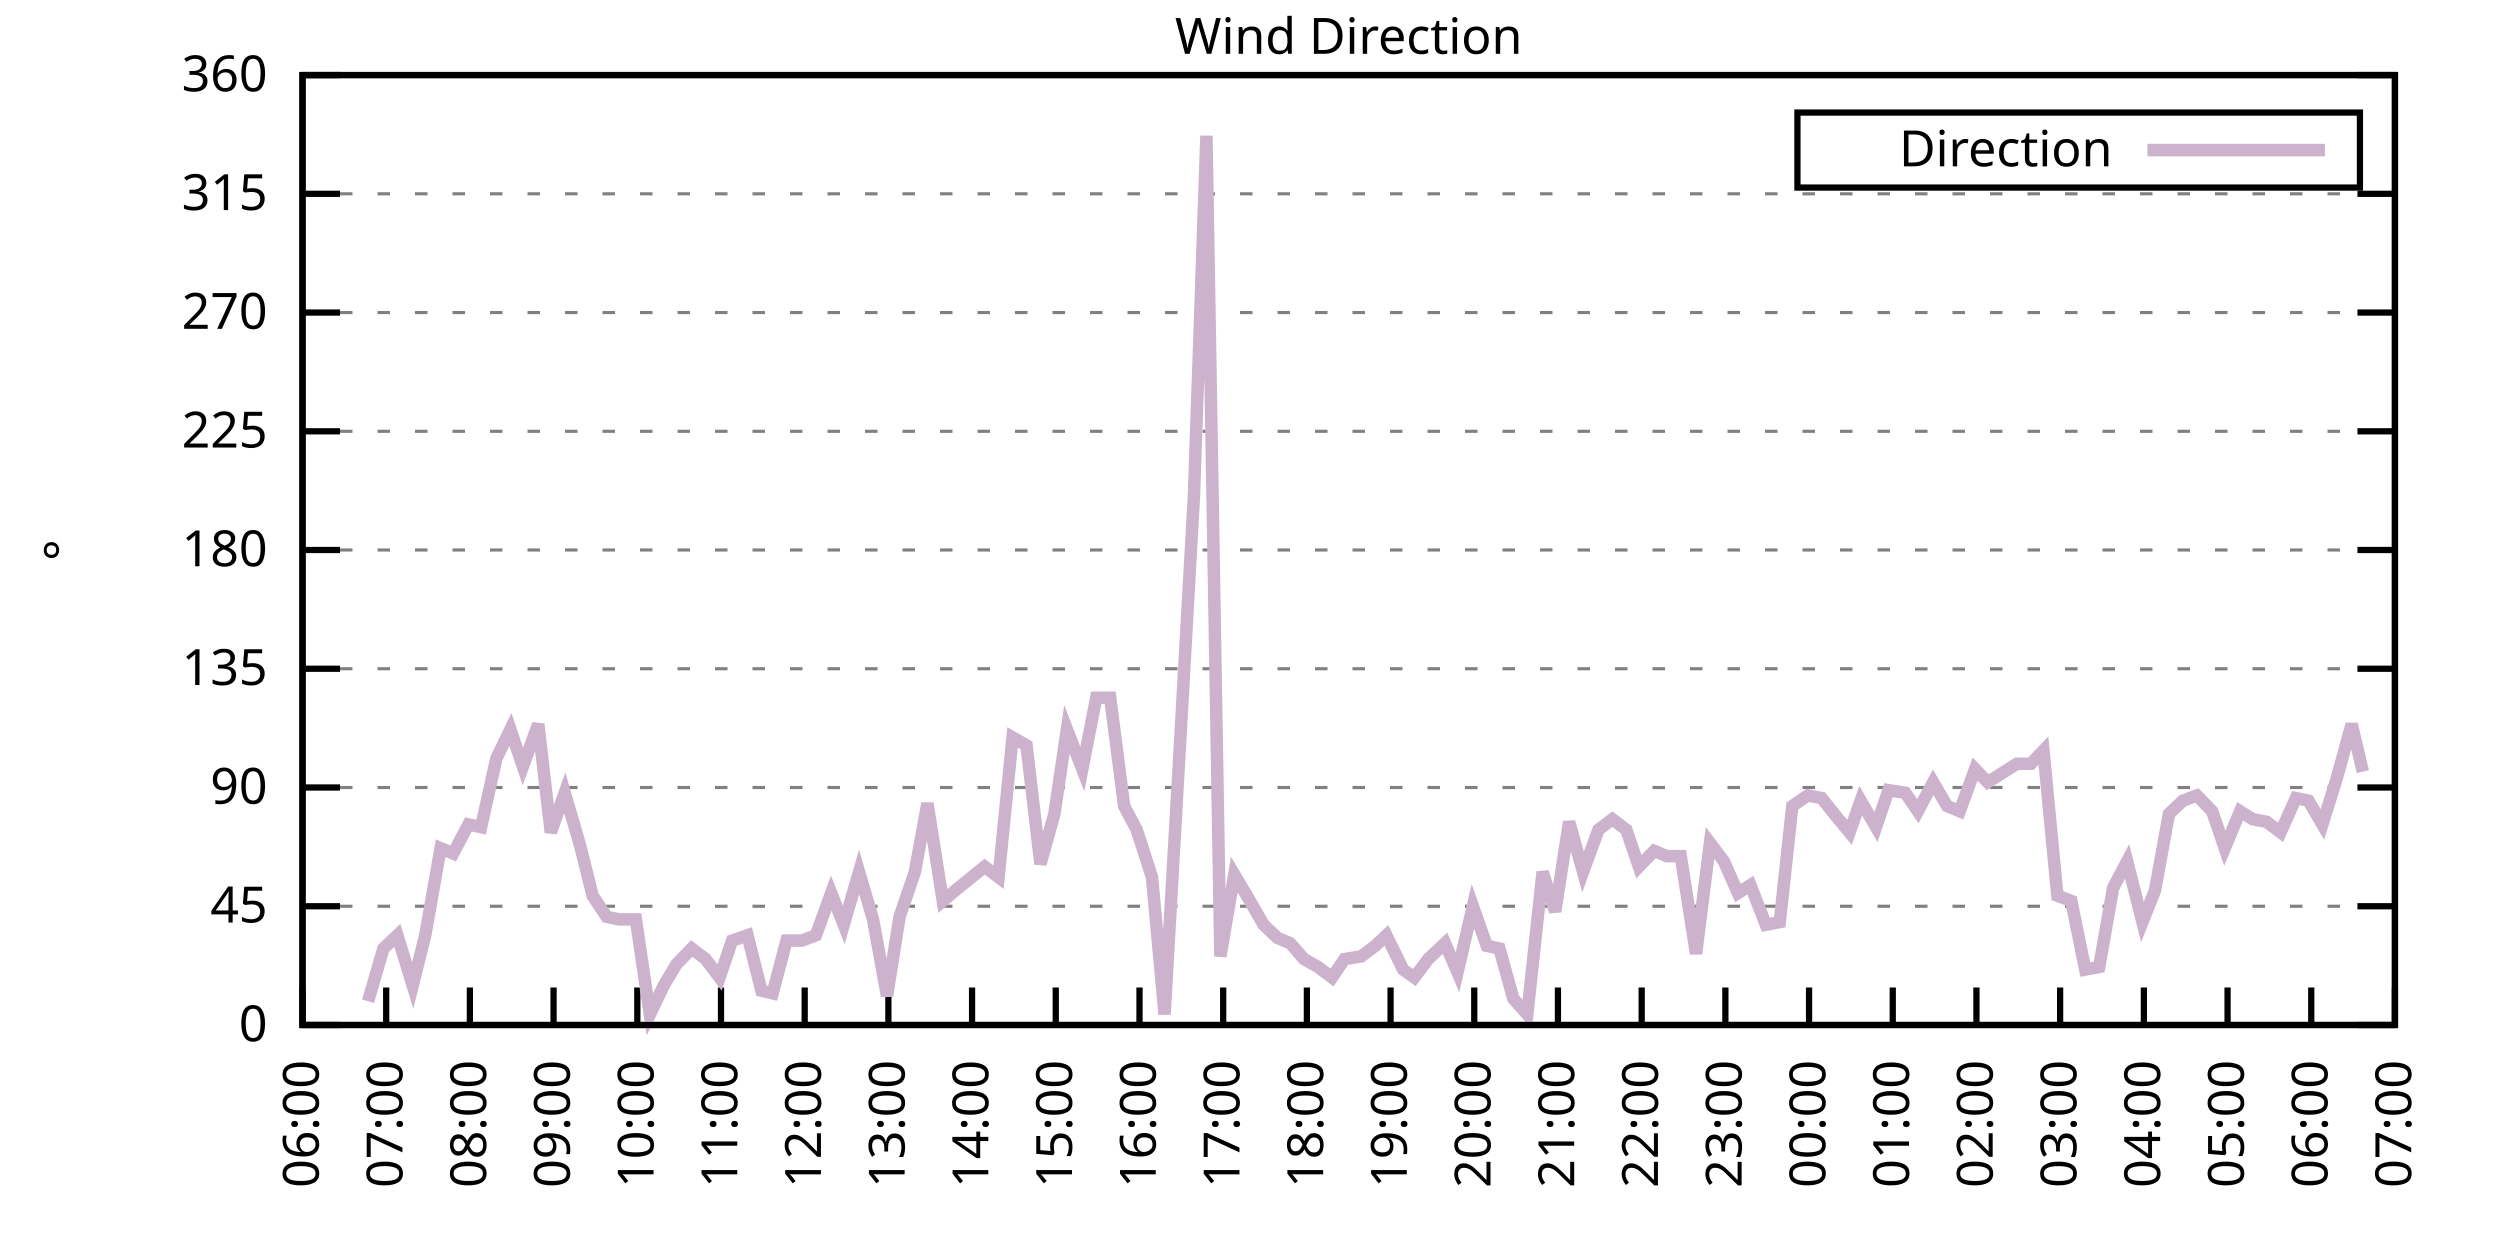
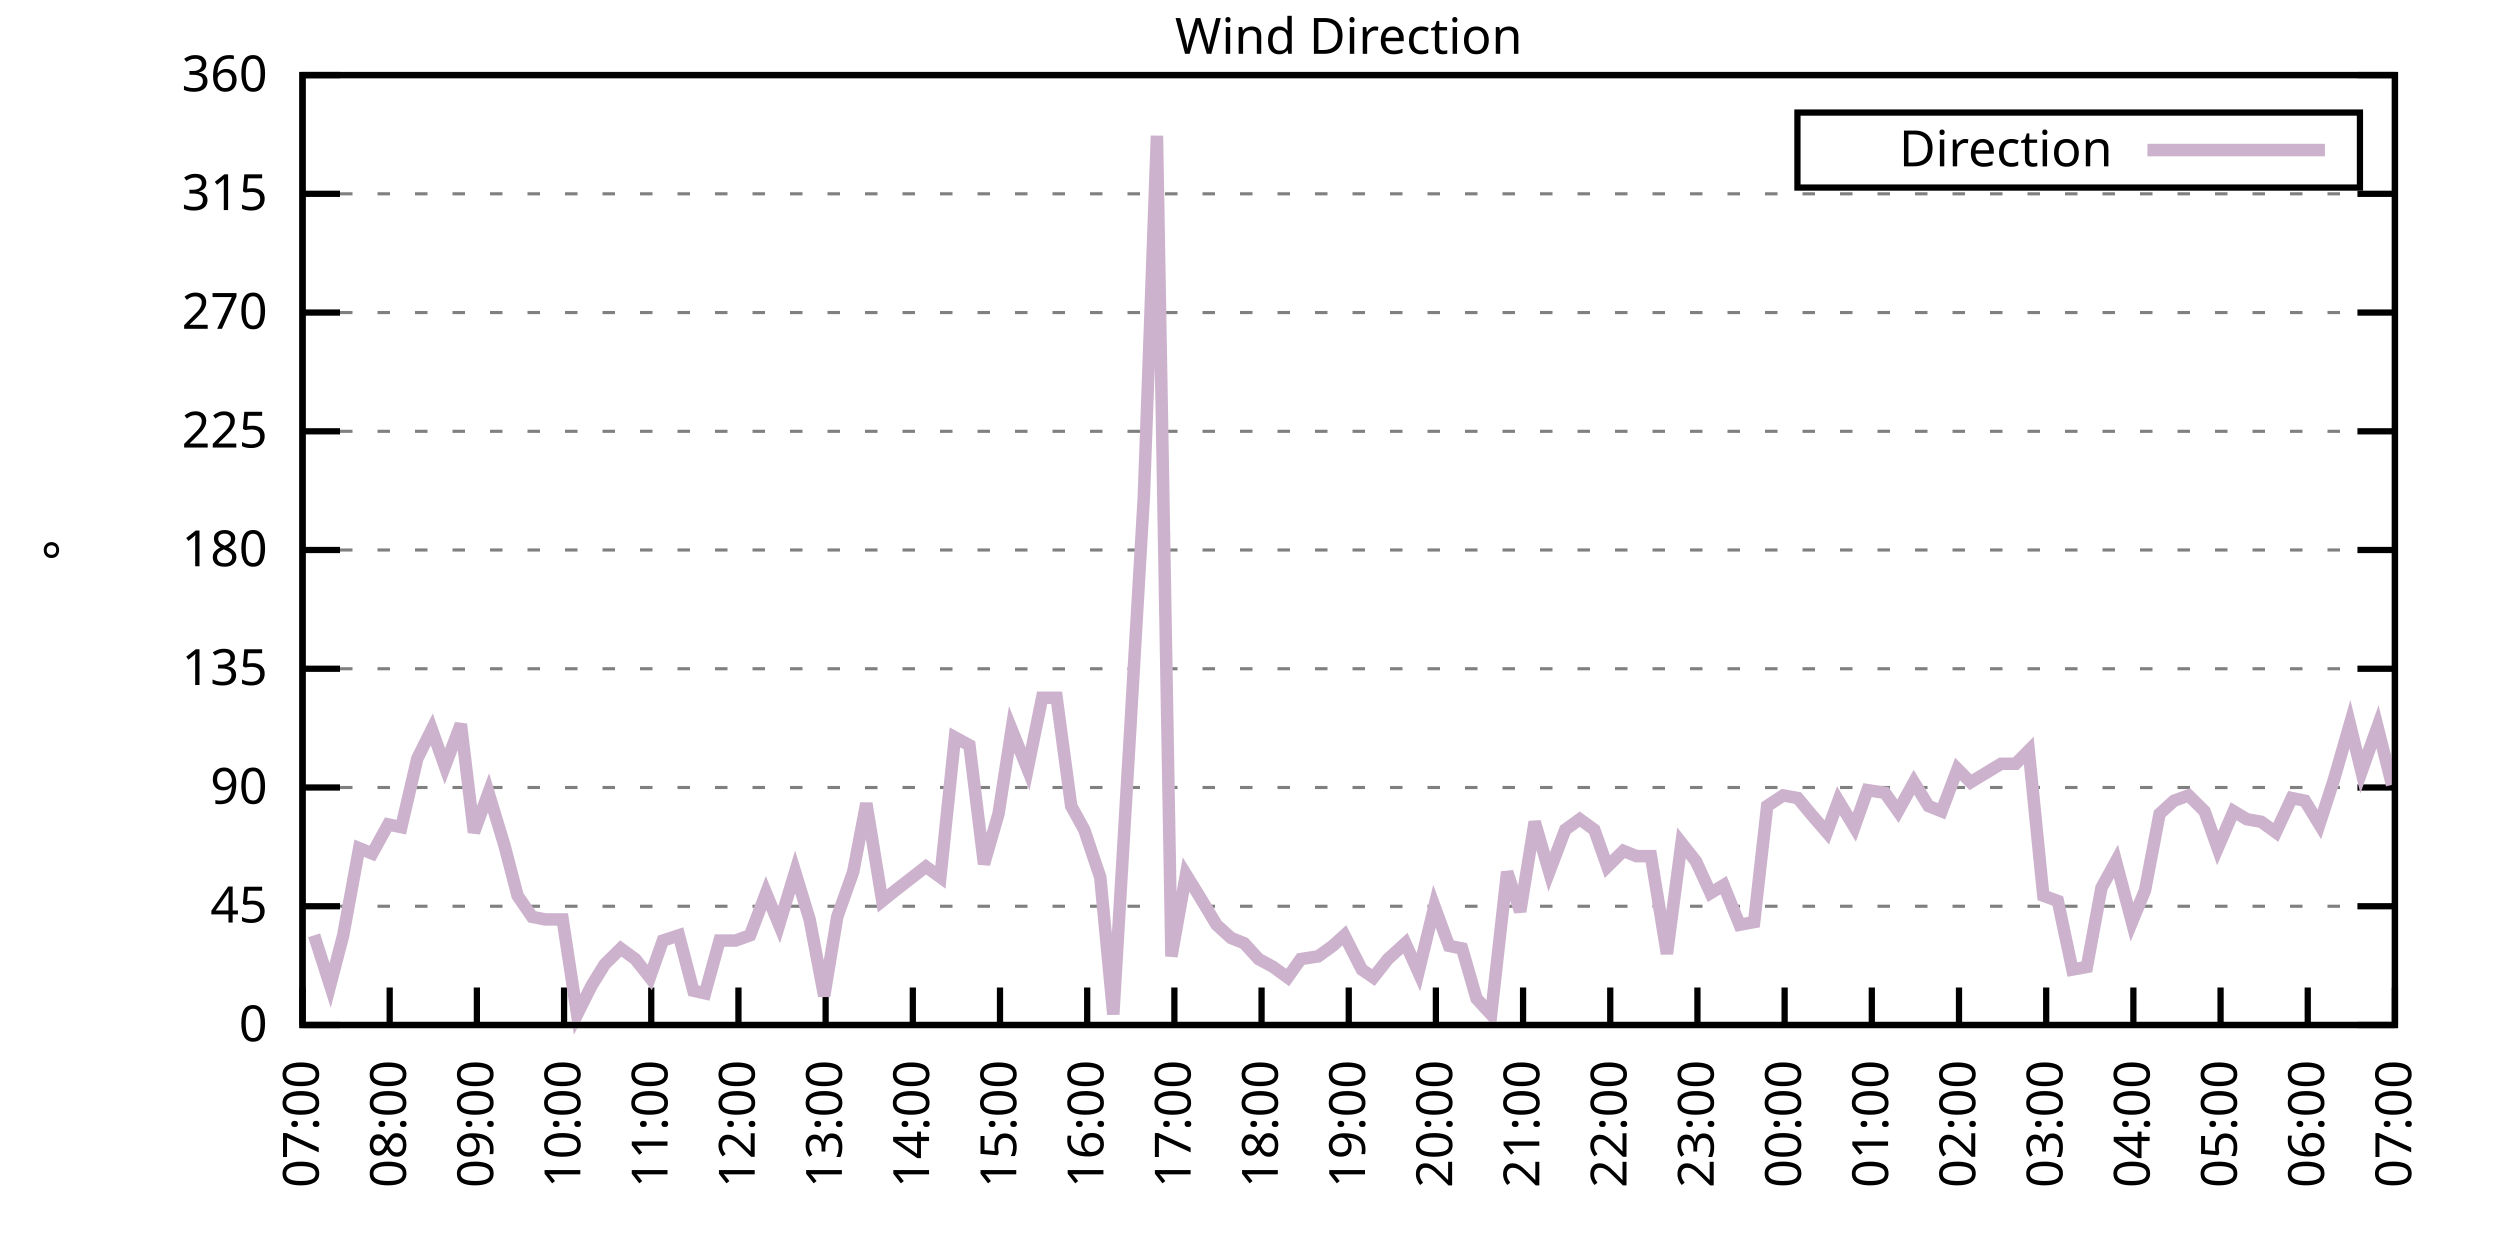
<svg xmlns="http://www.w3.org/2000/svg" xmlns:xlink="http://www.w3.org/1999/xlink" width="400" height="200" viewBox="0 0 400 200">
  <g id="gnuplot_canvas">
    <rect x="0" y="0" width="400" height="200" fill="none" />
    <defs>
      <circle id="gpDot" r="0.5" stroke-width="0.5" stroke="currentColor" />
      <path id="gpPt0" stroke-width="0.333" stroke="currentColor" d="M-1,0 h2 M0,-1 v2" />
      <path id="gpPt1" stroke-width="0.333" stroke="currentColor" d="M-1,-1 L1,1 M1,-1 L-1,1" />
      <path id="gpPt2" stroke-width="0.333" stroke="currentColor" d="M-1,0 L1,0 M0,-1 L0,1 M-1,-1 L1,1 M-1,1 L1,-1" />
      <rect id="gpPt3" stroke-width="0.333" stroke="currentColor" x="-1" y="-1" width="2" height="2" />
      <rect id="gpPt4" stroke-width="0.333" stroke="currentColor" fill="currentColor" x="-1" y="-1" width="2" height="2" />
      <circle id="gpPt5" stroke-width="0.333" stroke="currentColor" cx="0" cy="0" r="1" />
      <use xlink:href="#gpPt5" id="gpPt6" fill="currentColor" stroke="none" />
      <path id="gpPt7" stroke-width="0.333" stroke="currentColor" d="M0,-1.33 L-1.33,0.67 L1.33,0.67 z" />
      <use xlink:href="#gpPt7" id="gpPt8" fill="currentColor" stroke="none" />
      <use xlink:href="#gpPt7" id="gpPt9" stroke="currentColor" transform="rotate(180)" />
      <use xlink:href="#gpPt9" id="gpPt10" fill="currentColor" stroke="none" />
      <use xlink:href="#gpPt3" id="gpPt11" stroke="currentColor" transform="rotate(45)" />
      <use xlink:href="#gpPt11" id="gpPt12" fill="currentColor" stroke="none" />
      <path id="gpPt13" stroke-width="0.333" stroke="currentColor" d="M0,1.330 L1.265,0.411 L0.782,-1.067 L-0.782,-1.076 L-1.265,0.411 z" />
      <use xlink:href="#gpPt13" id="gpPt14" fill="currentColor" stroke="none" />
      <filter id="textbox" filterUnits="objectBoundingBox" x="0" y="0" height="1" width="1">
        <feFlood flood-color="white" flood-opacity="1" result="bgnd" />
        <feComposite in="SourceGraphic" in2="bgnd" operator="atop" />
      </filter>
      <filter id="greybox" filterUnits="objectBoundingBox" x="0" y="0" height="1" width="1">
        <feFlood flood-color="lightgrey" flood-opacity="1" result="grey" />
        <feComposite in="SourceGraphic" in2="grey" operator="atop" />
      </filter>
    </defs>
    <g fill="none" color="white" stroke="currentColor" stroke-width="1.00" stroke-linecap="butt" stroke-linejoin="miter">
</g>
    <g fill="none" color="black" stroke="currentColor" stroke-width="1.00" stroke-linecap="butt" stroke-linejoin="miter">
      <g stroke="none" shape-rendering="crispEdges">
        <polygon fill="rgb(255, 255, 255)" points="48.40,164.00 383.18,164.00 383.18,12.02 48.40,12.02 " />
      </g>
    </g>
    <g fill="none" color="black" stroke="currentColor" stroke-width="1.00" stroke-linecap="butt" stroke-linejoin="miter">
</g>
    <g fill="none" color="black" stroke="black" stroke-width="0.50" stroke-linecap="butt" stroke-linejoin="miter">
</g>
    <g fill="none" color="gray" stroke="currentColor" stroke-width="0.50" stroke-linecap="butt" stroke-linejoin="miter">
      <path stroke="gray" stroke-dasharray="2,4" class="gridline" d="M48.40,164.00 L383.19,164.00  " />
    </g>
    <g fill="none" color="gray" stroke="gray" stroke-width="1.00" stroke-linecap="butt" stroke-linejoin="miter">
</g>
    <g fill="none" color="black" stroke="currentColor" stroke-width="1.00" stroke-linecap="butt" stroke-linejoin="miter">
      <path stroke="black" d="M48.40,164.00 L54.40,164.00 M383.19,164.00 L377.19,164.00  " />
      <g transform="translate(42.80,166.60)" stroke="none" fill="black" font-family="Sans" font-size="8.00" text-anchor="end">
        <text>
          <tspan font-family="Sans"> 0</tspan>
        </text>
      </g>
    </g>
    <g fill="none" color="black" stroke="currentColor" stroke-width="1.00" stroke-linecap="butt" stroke-linejoin="miter">
</g>
    <g fill="none" color="black" stroke="black" stroke-width="0.50" stroke-linecap="butt" stroke-linejoin="miter">
</g>
    <g fill="none" color="gray" stroke="currentColor" stroke-width="0.50" stroke-linecap="butt" stroke-linejoin="miter">
      <path stroke="gray" stroke-dasharray="2,4" class="gridline" d="M48.40,145.00 L383.19,145.00  " />
    </g>
    <g fill="none" color="gray" stroke="gray" stroke-width="1.00" stroke-linecap="butt" stroke-linejoin="miter">
</g>
    <g fill="none" color="black" stroke="currentColor" stroke-width="1.00" stroke-linecap="butt" stroke-linejoin="miter">
      <path stroke="black" d="M48.40,145.00 L54.40,145.00 M383.19,145.00 L377.19,145.00  " />
      <g transform="translate(42.80,147.60)" stroke="none" fill="black" font-family="Sans" font-size="8.00" text-anchor="end">
        <text>
          <tspan font-family="Sans"> 45</tspan>
        </text>
      </g>
    </g>
    <g fill="none" color="black" stroke="currentColor" stroke-width="1.00" stroke-linecap="butt" stroke-linejoin="miter">
</g>
    <g fill="none" color="black" stroke="black" stroke-width="0.50" stroke-linecap="butt" stroke-linejoin="miter">
</g>
    <g fill="none" color="gray" stroke="currentColor" stroke-width="0.50" stroke-linecap="butt" stroke-linejoin="miter">
      <path stroke="gray" stroke-dasharray="2,4" class="gridline" d="M48.40,126.00 L383.19,126.00  " />
    </g>
    <g fill="none" color="gray" stroke="gray" stroke-width="1.00" stroke-linecap="butt" stroke-linejoin="miter">
</g>
    <g fill="none" color="black" stroke="currentColor" stroke-width="1.00" stroke-linecap="butt" stroke-linejoin="miter">
      <path stroke="black" d="M48.40,126.00 L54.40,126.00 M383.19,126.00 L377.19,126.00  " />
      <g transform="translate(42.80,128.60)" stroke="none" fill="black" font-family="Sans" font-size="8.00" text-anchor="end">
        <text>
          <tspan font-family="Sans"> 90</tspan>
        </text>
      </g>
    </g>
    <g fill="none" color="black" stroke="currentColor" stroke-width="1.00" stroke-linecap="butt" stroke-linejoin="miter">
</g>
    <g fill="none" color="black" stroke="black" stroke-width="0.50" stroke-linecap="butt" stroke-linejoin="miter">
</g>
    <g fill="none" color="gray" stroke="currentColor" stroke-width="0.50" stroke-linecap="butt" stroke-linejoin="miter">
      <path stroke="gray" stroke-dasharray="2,4" class="gridline" d="M48.40,107.00 L383.19,107.00  " />
    </g>
    <g fill="none" color="gray" stroke="gray" stroke-width="1.00" stroke-linecap="butt" stroke-linejoin="miter">
</g>
    <g fill="none" color="black" stroke="currentColor" stroke-width="1.00" stroke-linecap="butt" stroke-linejoin="miter">
      <path stroke="black" d="M48.40,107.00 L54.40,107.00 M383.19,107.00 L377.19,107.00  " />
      <g transform="translate(42.80,109.60)" stroke="none" fill="black" font-family="Sans" font-size="8.00" text-anchor="end">
        <text>
          <tspan font-family="Sans"> 135</tspan>
        </text>
      </g>
    </g>
    <g fill="none" color="black" stroke="currentColor" stroke-width="1.00" stroke-linecap="butt" stroke-linejoin="miter">
</g>
    <g fill="none" color="black" stroke="black" stroke-width="0.50" stroke-linecap="butt" stroke-linejoin="miter">
</g>
    <g fill="none" color="gray" stroke="currentColor" stroke-width="0.50" stroke-linecap="butt" stroke-linejoin="miter">
      <path stroke="gray" stroke-dasharray="2,4" class="gridline" d="M48.40,88.00 L383.19,88.00  " />
    </g>
    <g fill="none" color="gray" stroke="gray" stroke-width="1.00" stroke-linecap="butt" stroke-linejoin="miter">
</g>
    <g fill="none" color="black" stroke="currentColor" stroke-width="1.00" stroke-linecap="butt" stroke-linejoin="miter">
      <path stroke="black" d="M48.40,88.00 L54.40,88.00 M383.19,88.00 L377.19,88.00  " />
      <g transform="translate(42.80,90.60)" stroke="none" fill="black" font-family="Sans" font-size="8.00" text-anchor="end">
        <text>
          <tspan font-family="Sans"> 180</tspan>
        </text>
      </g>
    </g>
    <g fill="none" color="black" stroke="currentColor" stroke-width="1.00" stroke-linecap="butt" stroke-linejoin="miter">
</g>
    <g fill="none" color="black" stroke="black" stroke-width="0.50" stroke-linecap="butt" stroke-linejoin="miter">
</g>
    <g fill="none" color="gray" stroke="currentColor" stroke-width="0.50" stroke-linecap="butt" stroke-linejoin="miter">
      <path stroke="gray" stroke-dasharray="2,4" class="gridline" d="M48.40,69.01 L383.19,69.01  " />
    </g>
    <g fill="none" color="gray" stroke="gray" stroke-width="1.00" stroke-linecap="butt" stroke-linejoin="miter">
</g>
    <g fill="none" color="black" stroke="currentColor" stroke-width="1.00" stroke-linecap="butt" stroke-linejoin="miter">
      <path stroke="black" d="M48.40,69.01 L54.40,69.01 M383.19,69.01 L377.19,69.01  " />
      <g transform="translate(42.80,71.61)" stroke="none" fill="black" font-family="Sans" font-size="8.00" text-anchor="end">
        <text>
          <tspan font-family="Sans"> 225</tspan>
        </text>
      </g>
    </g>
    <g fill="none" color="black" stroke="currentColor" stroke-width="1.00" stroke-linecap="butt" stroke-linejoin="miter">
</g>
    <g fill="none" color="black" stroke="black" stroke-width="0.50" stroke-linecap="butt" stroke-linejoin="miter">
</g>
    <g fill="none" color="gray" stroke="currentColor" stroke-width="0.50" stroke-linecap="butt" stroke-linejoin="miter">
      <path stroke="gray" stroke-dasharray="2,4" class="gridline" d="M48.40,50.01 L383.19,50.01  " />
    </g>
    <g fill="none" color="gray" stroke="gray" stroke-width="1.00" stroke-linecap="butt" stroke-linejoin="miter">
</g>
    <g fill="none" color="black" stroke="currentColor" stroke-width="1.00" stroke-linecap="butt" stroke-linejoin="miter">
      <path stroke="black" d="M48.40,50.01 L54.40,50.01 M383.19,50.01 L377.19,50.01  " />
      <g transform="translate(42.80,52.61)" stroke="none" fill="black" font-family="Sans" font-size="8.00" text-anchor="end">
        <text>
          <tspan font-family="Sans"> 270</tspan>
        </text>
      </g>
    </g>
    <g fill="none" color="black" stroke="currentColor" stroke-width="1.00" stroke-linecap="butt" stroke-linejoin="miter">
</g>
    <g fill="none" color="black" stroke="black" stroke-width="0.50" stroke-linecap="butt" stroke-linejoin="miter">
</g>
    <g fill="none" color="gray" stroke="currentColor" stroke-width="0.50" stroke-linecap="butt" stroke-linejoin="miter">
      <path stroke="gray" stroke-dasharray="2,4" class="gridline" d="M48.40,31.01 L383.19,31.01  " />
    </g>
    <g fill="none" color="gray" stroke="gray" stroke-width="1.00" stroke-linecap="butt" stroke-linejoin="miter">
</g>
    <g fill="none" color="black" stroke="currentColor" stroke-width="1.00" stroke-linecap="butt" stroke-linejoin="miter">
      <path stroke="black" d="M48.40,31.01 L54.40,31.01 M383.19,31.01 L377.19,31.01  " />
      <g transform="translate(42.80,33.61)" stroke="none" fill="black" font-family="Sans" font-size="8.00" text-anchor="end">
        <text>
          <tspan font-family="Sans"> 315</tspan>
        </text>
      </g>
    </g>
    <g fill="none" color="black" stroke="currentColor" stroke-width="1.00" stroke-linecap="butt" stroke-linejoin="miter">
</g>
    <g fill="none" color="black" stroke="black" stroke-width="0.50" stroke-linecap="butt" stroke-linejoin="miter">
</g>
    <g fill="none" color="gray" stroke="currentColor" stroke-width="0.50" stroke-linecap="butt" stroke-linejoin="miter">
      <path stroke="gray" stroke-dasharray="2,4" class="gridline" d="M48.40,12.01 L383.19,12.01  " />
    </g>
    <g fill="none" color="gray" stroke="gray" stroke-width="1.00" stroke-linecap="butt" stroke-linejoin="miter">
</g>
    <g fill="none" color="black" stroke="currentColor" stroke-width="1.00" stroke-linecap="butt" stroke-linejoin="miter">
      <path stroke="black" d="M48.40,12.01 L54.40,12.01 M383.19,12.01 L377.19,12.01  " />
      <g transform="translate(42.80,14.61)" stroke="none" fill="black" font-family="Sans" font-size="8.00" text-anchor="end">
        <text>
          <tspan font-family="Sans"> 360</tspan>
        </text>
      </g>
    </g>
    <g fill="none" color="black" stroke="currentColor" stroke-width="1.00" stroke-linecap="butt" stroke-linejoin="miter">
      <path stroke="black" d="M48.40,164.00 L48.40,158.00  " />
      <g transform="translate(51.00,169.60) rotate(270.00)" stroke="none" fill="black" font-family="Sans" font-size="8.00" text-anchor="end">
        <text>
-           <tspan font-family="Sans">06:00</tspan>
-         </text>
-       </g>
-     </g>
-     <g fill="none" color="black" stroke="currentColor" stroke-width="1.00" stroke-linecap="butt" stroke-linejoin="miter">
-       <path stroke="black" d="M61.79,164.00 L61.79,158.00  " />
-       <g transform="translate(64.39,169.60) rotate(270.00)" stroke="none" fill="black" font-family="Sans" font-size="8.00" text-anchor="end">
-         <text>
          <tspan font-family="Sans">07:00</tspan>
        </text>
      </g>
    </g>
    <g fill="none" color="black" stroke="currentColor" stroke-width="1.00" stroke-linecap="butt" stroke-linejoin="miter">
-       <path stroke="black" d="M75.18,164.00 L75.18,158.00  " />
-       <g transform="translate(77.78,169.60) rotate(270.00)" stroke="none" fill="black" font-family="Sans" font-size="8.00" text-anchor="end">
+       <path stroke="black" d="M62.35,164.00 L62.35,158.00  " />
+       <g transform="translate(64.95,169.60) rotate(270.00)" stroke="none" fill="black" font-family="Sans" font-size="8.00" text-anchor="end">
        <text>
          <tspan font-family="Sans">08:00</tspan>
        </text>
      </g>
    </g>
    <g fill="none" color="black" stroke="currentColor" stroke-width="1.00" stroke-linecap="butt" stroke-linejoin="miter">
-       <path stroke="black" d="M88.57,164.00 L88.57,158.00  " />
-       <g transform="translate(91.17,169.60) rotate(270.00)" stroke="none" fill="black" font-family="Sans" font-size="8.00" text-anchor="end">
+       <path stroke="black" d="M76.30,164.00 L76.30,158.00  " />
+       <g transform="translate(78.90,169.60) rotate(270.00)" stroke="none" fill="black" font-family="Sans" font-size="8.00" text-anchor="end">
        <text>
          <tspan font-family="Sans">09:00</tspan>
        </text>
      </g>
    </g>
    <g fill="none" color="black" stroke="currentColor" stroke-width="1.00" stroke-linecap="butt" stroke-linejoin="miter">
-       <path stroke="black" d="M101.97,164.00 L101.97,158.00  " />
-       <g transform="translate(104.57,169.60) rotate(270.00)" stroke="none" fill="black" font-family="Sans" font-size="8.00" text-anchor="end">
+       <path stroke="black" d="M90.25,164.00 L90.25,158.00  " />
+       <g transform="translate(92.85,169.60) rotate(270.00)" stroke="none" fill="black" font-family="Sans" font-size="8.00" text-anchor="end">
        <text>
          <tspan font-family="Sans">10:00</tspan>
        </text>
      </g>
    </g>
    <g fill="none" color="black" stroke="currentColor" stroke-width="1.00" stroke-linecap="butt" stroke-linejoin="miter">
-       <path stroke="black" d="M115.36,164.00 L115.36,158.00  " />
-       <g transform="translate(117.96,169.60) rotate(270.00)" stroke="none" fill="black" font-family="Sans" font-size="8.00" text-anchor="end">
+       <path stroke="black" d="M104.20,164.00 L104.20,158.00  " />
+       <g transform="translate(106.80,169.60) rotate(270.00)" stroke="none" fill="black" font-family="Sans" font-size="8.00" text-anchor="end">
        <text>
          <tspan font-family="Sans">11:00</tspan>
        </text>
      </g>
    </g>
    <g fill="none" color="black" stroke="currentColor" stroke-width="1.00" stroke-linecap="butt" stroke-linejoin="miter">
-       <path stroke="black" d="M128.75,164.00 L128.75,158.00  " />
-       <g transform="translate(131.35,169.60) rotate(270.00)" stroke="none" fill="black" font-family="Sans" font-size="8.00" text-anchor="end">
+       <path stroke="black" d="M118.15,164.00 L118.15,158.00  " />
+       <g transform="translate(120.75,169.60) rotate(270.00)" stroke="none" fill="black" font-family="Sans" font-size="8.00" text-anchor="end">
        <text>
          <tspan font-family="Sans">12:00</tspan>
        </text>
      </g>
    </g>
    <g fill="none" color="black" stroke="currentColor" stroke-width="1.00" stroke-linecap="butt" stroke-linejoin="miter">
-       <path stroke="black" d="M142.14,164.00 L142.14,158.00  " />
-       <g transform="translate(144.74,169.60) rotate(270.00)" stroke="none" fill="black" font-family="Sans" font-size="8.00" text-anchor="end">
+       <path stroke="black" d="M132.10,164.00 L132.10,158.00  " />
+       <g transform="translate(134.70,169.60) rotate(270.00)" stroke="none" fill="black" font-family="Sans" font-size="8.00" text-anchor="end">
        <text>
          <tspan font-family="Sans">13:00</tspan>
        </text>
      </g>
    </g>
    <g fill="none" color="black" stroke="currentColor" stroke-width="1.00" stroke-linecap="butt" stroke-linejoin="miter">
-       <path stroke="black" d="M155.53,164.00 L155.53,158.00  " />
-       <g transform="translate(158.13,169.60) rotate(270.00)" stroke="none" fill="black" font-family="Sans" font-size="8.00" text-anchor="end">
+       <path stroke="black" d="M146.05,164.00 L146.05,158.00  " />
+       <g transform="translate(148.65,169.60) rotate(270.00)" stroke="none" fill="black" font-family="Sans" font-size="8.00" text-anchor="end">
        <text>
          <tspan font-family="Sans">14:00</tspan>
        </text>
      </g>
    </g>
    <g fill="none" color="black" stroke="currentColor" stroke-width="1.00" stroke-linecap="butt" stroke-linejoin="miter">
-       <path stroke="black" d="M168.92,164.00 L168.92,158.00  " />
-       <g transform="translate(171.52,169.60) rotate(270.00)" stroke="none" fill="black" font-family="Sans" font-size="8.00" text-anchor="end">
+       <path stroke="black" d="M160.00,164.00 L160.00,158.00  " />
+       <g transform="translate(162.60,169.60) rotate(270.00)" stroke="none" fill="black" font-family="Sans" font-size="8.00" text-anchor="end">
        <text>
          <tspan font-family="Sans">15:00</tspan>
        </text>
      </g>
    </g>
    <g fill="none" color="black" stroke="currentColor" stroke-width="1.00" stroke-linecap="butt" stroke-linejoin="miter">
-       <path stroke="black" d="M182.32,164.00 L182.32,158.00  " />
-       <g transform="translate(184.92,169.60) rotate(270.00)" stroke="none" fill="black" font-family="Sans" font-size="8.00" text-anchor="end">
+       <path stroke="black" d="M173.95,164.00 L173.95,158.00  " />
+       <g transform="translate(176.55,169.60) rotate(270.00)" stroke="none" fill="black" font-family="Sans" font-size="8.00" text-anchor="end">
        <text>
          <tspan font-family="Sans">16:00</tspan>
        </text>
      </g>
    </g>
    <g fill="none" color="black" stroke="currentColor" stroke-width="1.00" stroke-linecap="butt" stroke-linejoin="miter">
-       <path stroke="black" d="M195.71,164.00 L195.71,158.00  " />
-       <g transform="translate(198.31,169.60) rotate(270.00)" stroke="none" fill="black" font-family="Sans" font-size="8.00" text-anchor="end">
+       <path stroke="black" d="M187.90,164.00 L187.90,158.00  " />
+       <g transform="translate(190.50,169.60) rotate(270.00)" stroke="none" fill="black" font-family="Sans" font-size="8.00" text-anchor="end">
        <text>
          <tspan font-family="Sans">17:00</tspan>
        </text>
      </g>
    </g>
    <g fill="none" color="black" stroke="currentColor" stroke-width="1.00" stroke-linecap="butt" stroke-linejoin="miter">
-       <path stroke="black" d="M209.10,164.00 L209.10,158.00  " />
-       <g transform="translate(211.70,169.60) rotate(270.00)" stroke="none" fill="black" font-family="Sans" font-size="8.00" text-anchor="end">
+       <path stroke="black" d="M201.85,164.00 L201.85,158.00  " />
+       <g transform="translate(204.45,169.60) rotate(270.00)" stroke="none" fill="black" font-family="Sans" font-size="8.00" text-anchor="end">
        <text>
          <tspan font-family="Sans">18:00</tspan>
        </text>
      </g>
    </g>
    <g fill="none" color="black" stroke="currentColor" stroke-width="1.00" stroke-linecap="butt" stroke-linejoin="miter">
-       <path stroke="black" d="M222.49,164.00 L222.49,158.00  " />
-       <g transform="translate(225.09,169.60) rotate(270.00)" stroke="none" fill="black" font-family="Sans" font-size="8.00" text-anchor="end">
+       <path stroke="black" d="M215.80,164.00 L215.80,158.00  " />
+       <g transform="translate(218.40,169.60) rotate(270.00)" stroke="none" fill="black" font-family="Sans" font-size="8.00" text-anchor="end">
        <text>
          <tspan font-family="Sans">19:00</tspan>
        </text>
      </g>
    </g>
    <g fill="none" color="black" stroke="currentColor" stroke-width="1.00" stroke-linecap="butt" stroke-linejoin="miter">
-       <path stroke="black" d="M235.88,164.00 L235.88,158.00  " />
-       <g transform="translate(238.48,169.60) rotate(270.00)" stroke="none" fill="black" font-family="Sans" font-size="8.00" text-anchor="end">
+       <path stroke="black" d="M229.74,164.00 L229.74,158.00  " />
+       <g transform="translate(232.34,169.60) rotate(270.00)" stroke="none" fill="black" font-family="Sans" font-size="8.00" text-anchor="end">
        <text>
          <tspan font-family="Sans">20:00</tspan>
        </text>
      </g>
    </g>
    <g fill="none" color="black" stroke="currentColor" stroke-width="1.00" stroke-linecap="butt" stroke-linejoin="miter">
-       <path stroke="black" d="M249.27,164.00 L249.27,158.00  " />
-       <g transform="translate(251.87,169.60) rotate(270.00)" stroke="none" fill="black" font-family="Sans" font-size="8.00" text-anchor="end">
+       <path stroke="black" d="M243.69,164.00 L243.69,158.00  " />
+       <g transform="translate(246.29,169.60) rotate(270.00)" stroke="none" fill="black" font-family="Sans" font-size="8.00" text-anchor="end">
        <text>
          <tspan font-family="Sans">21:00</tspan>
        </text>
      </g>
    </g>
    <g fill="none" color="black" stroke="currentColor" stroke-width="1.00" stroke-linecap="butt" stroke-linejoin="miter">
-       <path stroke="black" d="M262.67,164.00 L262.67,158.00  " />
-       <g transform="translate(265.27,169.60) rotate(270.00)" stroke="none" fill="black" font-family="Sans" font-size="8.00" text-anchor="end">
+       <path stroke="black" d="M257.64,164.00 L257.64,158.00  " />
+       <g transform="translate(260.24,169.60) rotate(270.00)" stroke="none" fill="black" font-family="Sans" font-size="8.00" text-anchor="end">
        <text>
          <tspan font-family="Sans">22:00</tspan>
        </text>
      </g>
    </g>
    <g fill="none" color="black" stroke="currentColor" stroke-width="1.00" stroke-linecap="butt" stroke-linejoin="miter">
-       <path stroke="black" d="M276.06,164.00 L276.06,158.00  " />
-       <g transform="translate(278.66,169.60) rotate(270.00)" stroke="none" fill="black" font-family="Sans" font-size="8.00" text-anchor="end">
+       <path stroke="black" d="M271.59,164.00 L271.59,158.00  " />
+       <g transform="translate(274.19,169.60) rotate(270.00)" stroke="none" fill="black" font-family="Sans" font-size="8.00" text-anchor="end">
        <text>
          <tspan font-family="Sans">23:00</tspan>
        </text>
      </g>
    </g>
    <g fill="none" color="black" stroke="currentColor" stroke-width="1.00" stroke-linecap="butt" stroke-linejoin="miter">
-       <path stroke="black" d="M289.45,164.00 L289.45,158.00  " />
-       <g transform="translate(292.05,169.60) rotate(270.00)" stroke="none" fill="black" font-family="Sans" font-size="8.00" text-anchor="end">
+       <path stroke="black" d="M285.54,164.00 L285.54,158.00  " />
+       <g transform="translate(288.14,169.60) rotate(270.00)" stroke="none" fill="black" font-family="Sans" font-size="8.00" text-anchor="end">
        <text>
          <tspan font-family="Sans">00:00</tspan>
        </text>
      </g>
    </g>
    <g fill="none" color="black" stroke="currentColor" stroke-width="1.00" stroke-linecap="butt" stroke-linejoin="miter">
-       <path stroke="black" d="M302.84,164.00 L302.84,158.00  " />
-       <g transform="translate(305.44,169.60) rotate(270.00)" stroke="none" fill="black" font-family="Sans" font-size="8.00" text-anchor="end">
+       <path stroke="black" d="M299.49,164.00 L299.49,158.00  " />
+       <g transform="translate(302.09,169.60) rotate(270.00)" stroke="none" fill="black" font-family="Sans" font-size="8.00" text-anchor="end">
        <text>
          <tspan font-family="Sans">01:00</tspan>
        </text>
      </g>
    </g>
    <g fill="none" color="black" stroke="currentColor" stroke-width="1.00" stroke-linecap="butt" stroke-linejoin="miter">
-       <path stroke="black" d="M316.23,164.00 L316.23,158.00  " />
-       <g transform="translate(318.83,169.60) rotate(270.00)" stroke="none" fill="black" font-family="Sans" font-size="8.00" text-anchor="end">
+       <path stroke="black" d="M313.44,164.00 L313.44,158.00  " />
+       <g transform="translate(316.04,169.60) rotate(270.00)" stroke="none" fill="black" font-family="Sans" font-size="8.00" text-anchor="end">
        <text>
          <tspan font-family="Sans">02:00</tspan>
        </text>
      </g>
    </g>
    <g fill="none" color="black" stroke="currentColor" stroke-width="1.00" stroke-linecap="butt" stroke-linejoin="miter">
-       <path stroke="black" d="M329.62,164.00 L329.62,158.00  " />
-       <g transform="translate(332.22,169.60) rotate(270.00)" stroke="none" fill="black" font-family="Sans" font-size="8.00" text-anchor="end">
+       <path stroke="black" d="M327.39,164.00 L327.39,158.00  " />
+       <g transform="translate(329.99,169.60) rotate(270.00)" stroke="none" fill="black" font-family="Sans" font-size="8.00" text-anchor="end">
        <text>
          <tspan font-family="Sans">03:00</tspan>
        </text>
      </g>
    </g>
    <g fill="none" color="black" stroke="currentColor" stroke-width="1.00" stroke-linecap="butt" stroke-linejoin="miter">
-       <path stroke="black" d="M343.02,164.00 L343.02,158.00  " />
-       <g transform="translate(345.62,169.60) rotate(270.00)" stroke="none" fill="black" font-family="Sans" font-size="8.00" text-anchor="end">
+       <path stroke="black" d="M341.34,164.00 L341.34,158.00  " />
+       <g transform="translate(343.94,169.60) rotate(270.00)" stroke="none" fill="black" font-family="Sans" font-size="8.00" text-anchor="end">
        <text>
          <tspan font-family="Sans">04:00</tspan>
        </text>
      </g>
    </g>
    <g fill="none" color="black" stroke="currentColor" stroke-width="1.00" stroke-linecap="butt" stroke-linejoin="miter">
-       <path stroke="black" d="M356.41,164.00 L356.41,158.00  " />
-       <g transform="translate(359.01,169.60) rotate(270.00)" stroke="none" fill="black" font-family="Sans" font-size="8.00" text-anchor="end">
+       <path stroke="black" d="M355.29,164.00 L355.29,158.00  " />
+       <g transform="translate(357.89,169.60) rotate(270.00)" stroke="none" fill="black" font-family="Sans" font-size="8.00" text-anchor="end">
        <text>
          <tspan font-family="Sans">05:00</tspan>
        </text>
      </g>
    </g>
    <g fill="none" color="black" stroke="currentColor" stroke-width="1.00" stroke-linecap="butt" stroke-linejoin="miter">
-       <path stroke="black" d="M369.80,164.00 L369.80,158.00  " />
-       <g transform="translate(372.40,169.60) rotate(270.00)" stroke="none" fill="black" font-family="Sans" font-size="8.00" text-anchor="end">
+       <path stroke="black" d="M369.24,164.00 L369.24,158.00  " />
+       <g transform="translate(371.84,169.60) rotate(270.00)" stroke="none" fill="black" font-family="Sans" font-size="8.00" text-anchor="end">
        <text>
          <tspan font-family="Sans">06:00</tspan>
        </text>
      </g>
    </g>
    <g fill="none" color="black" stroke="currentColor" stroke-width="1.00" stroke-linecap="butt" stroke-linejoin="miter">
      <path stroke="black" d="M383.19,164.00 L383.19,158.00  " />
      <g transform="translate(385.79,169.60) rotate(270.00)" stroke="none" fill="black" font-family="Sans" font-size="8.00" text-anchor="end">
        <text>
          <tspan font-family="Sans">07:00</tspan>
        </text>
      </g>
    </g>
    <g fill="none" color="black" stroke="currentColor" stroke-width="1.00" stroke-linecap="butt" stroke-linejoin="miter">
</g>
    <g fill="none" color="black" stroke="currentColor" stroke-width="1.00" stroke-linecap="butt" stroke-linejoin="miter">
      <path stroke="black" d="M48.40,12.01 L48.40,164.00 L383.19,164.00 L383.19,12.01 L48.40,12.01 Z  " />
    </g>
    <g fill="none" color="black" stroke="currentColor" stroke-width="1.00" stroke-linecap="butt" stroke-linejoin="miter">
</g>
    <g fill="none" color="black" stroke="currentColor" stroke-width="1.00" stroke-linecap="butt" stroke-linejoin="miter">
      <path stroke="black" d="M287.59,30.01 L287.59,18.01 L377.59,18.01 L377.59,30.01 L287.59,30.01 Z  " />
    </g>
    <g id="Wind_direction_plot_1">
      <g fill="none" color="white" stroke="black" stroke-width="2.00" stroke-linecap="butt" stroke-linejoin="miter">
</g>
      <g fill="none" color="black" stroke="currentColor" stroke-width="2.00" stroke-linecap="butt" stroke-linejoin="miter">
        <g transform="translate(337.99,26.61)" stroke="none" fill="black" font-family="Sans" font-size="8.00" text-anchor="end">
          <text>
            <tspan font-family="Sans">Direction</tspan>
          </text>
        </g>
      </g>
      <g fill="none" color="black" stroke="currentColor" stroke-width="2.00" stroke-linecap="butt" stroke-linejoin="miter">
-         <path stroke="rgb(204, 178, 204)" d="M343.59,24.01 L371.99,24.01 M58.89,160.20 L61.35,151.76 L63.58,149.65 L66.03,157.67 L68.04,149.65 L70.50,135.71   L72.50,136.56 L74.96,131.91 L76.97,132.34 L79.42,121.36 L81.66,116.71 L83.66,122.62 L86.12,115.87 L88.13,133.18   L90.36,126.85 L92.82,135.29 L94.82,143.31 L97.06,146.69 L99.06,147.11 L101.74,147.11 L103.98,162.31 L106.21,157.67   L108.22,154.29 L110.67,151.76 L112.90,153.45 L115.13,156.40 L117.14,150.49 L119.60,149.65 L121.83,158.51 L123.62,158.93   L125.85,150.49 L128.30,150.49 L130.54,149.65 L132.99,142.89 L135.00,147.96 L137.45,139.51 L139.69,147.11 L141.92,159.36   L143.93,146.69 L146.38,139.51 L148.39,128.54 L150.85,144.16 L152.85,142.47 L157.54,138.67 L159.77,140.36 L162.01,117.98   L164.24,119.25 L166.47,138.25 L168.70,130.22 L170.71,116.71 L173.17,123.05 L175.40,111.65 L177.63,111.65 L179.86,128.96   L181.87,132.76 L184.32,140.36 L186.33,162.31 L188.79,119.25 L191.02,79.56 L193.03,21.72 L195.26,153.02 L197.49,139.93   L199.50,143.31 L202.18,147.96 L204.41,150.07 L206.42,150.91 L208.65,153.45 L210.88,154.71 L213.12,156.40 L215.13,153.45   L217.80,153.02 L220.04,151.33 L221.82,149.65 L224.50,155.13 L226.29,156.40 L228.52,153.45 L231.20,150.91 L233.20,155.56   L235.66,145.00 L237.89,151.33 L239.90,151.76 L242.13,159.78 L244.36,162.31 L246.82,139.51 L248.83,145.85 L251.06,131.49   L253.29,139.51 L255.75,132.76 L257.98,131.07 L260.21,132.76 L262.22,138.67 L264.67,136.14 L266.68,136.98 L268.92,136.98   L271.37,152.60 L273.60,134.87 L275.83,137.82 L278.07,142.89 L280.07,141.62 L282.53,147.96 L284.76,147.53 L286.77,128.96   L289.23,127.27 L291.46,127.69 L293.47,130.22 L295.92,133.18 L297.71,128.11 L300.16,132.34 L302.17,126.42 L304.85,126.85   L306.86,129.80 L309.31,125.16 L311.54,128.96 L313.55,129.80 L316.01,123.05 L318.02,125.16 L320.03,123.89 L322.70,122.20   L324.94,122.20 L326.95,120.09 L329.18,143.31 L331.41,144.16 L333.64,155.13 L335.87,154.71 L338.10,142.05 L340.34,137.82   L342.79,147.53 L344.80,142.47 L347.03,130.22 L349.26,128.11 L351.50,127.27 L353.95,129.80 L355.96,135.71 L358.42,129.80   L360.42,131.07 L362.66,131.49 L364.89,133.18 L367.34,127.69 L369.35,128.11 L371.58,131.91 L373.82,124.74 L376.27,115.87   L378.06,123.47  " />
+         <path stroke="rgb(204, 178, 204)" d="M343.59,24.01 L371.99,24.01 M50.26,149.65 L52.82,157.67 L54.91,149.65 L57.47,135.71 L59.56,136.56 L62.12,131.91   L64.21,132.34 L66.77,121.36 L69.09,116.71 L71.18,122.62 L73.74,115.87 L75.83,133.18 L78.16,126.85 L80.72,135.29   L82.81,143.31 L85.13,146.69 L87.23,147.11 L90.02,147.11 L92.34,162.31 L94.67,157.67 L96.76,154.29 L99.32,151.76   L101.64,153.45 L103.97,156.40 L106.06,150.49 L108.62,149.65 L110.94,158.51 L112.80,158.93 L115.13,150.49 L117.68,150.49   L120.01,149.65 L122.57,142.89 L124.66,147.96 L127.22,139.51 L129.54,147.11 L131.87,159.36 L133.96,146.69 L136.51,139.51   L138.61,128.54 L141.16,144.16 L143.26,142.47 L148.14,138.67 L150.46,140.36 L152.79,117.98 L155.11,119.25 L157.44,138.25   L159.76,130.22 L161.86,116.71 L164.41,123.05 L166.74,111.65 L169.06,111.65 L171.39,128.96 L173.48,132.76 L176.04,140.36   L178.13,162.31 L180.69,119.25 L183.01,79.56 L185.11,21.72 L187.43,153.02 L189.76,139.93 L191.85,143.31 L194.64,147.96   L196.96,150.07 L199.06,150.91 L201.38,153.45 L203.71,154.71 L206.03,156.40 L208.12,153.45 L210.91,153.02 L213.24,151.33   L215.10,149.65 L217.89,155.13 L219.75,156.40 L222.07,153.45 L224.86,150.91 L226.95,155.56 L229.51,145.00 L231.84,151.33   L233.93,151.76 L236.25,159.78 L238.58,162.31 L241.14,139.51 L243.23,145.85 L245.55,131.49 L247.88,139.51 L250.44,132.76   L252.76,131.07 L255.09,132.76 L257.18,138.67 L259.74,136.14 L261.83,136.98 L264.15,136.98 L266.71,152.60 L269.04,134.87   L271.36,137.82 L273.69,142.89 L275.78,141.62 L278.34,147.96 L280.66,147.53 L282.75,128.96 L285.31,127.27 L287.64,127.69   L289.73,130.22 L292.29,133.18 L294.15,128.11 L296.70,132.34 L298.80,126.42 L301.58,126.85 L303.68,129.80 L306.23,125.16   L308.56,128.96 L310.65,129.80 L313.21,123.05 L315.30,125.16 L317.39,123.89 L320.18,122.20 L322.51,122.20 L324.60,120.09   L326.93,143.31 L329.25,144.16 L331.58,155.13 L333.90,154.71 L336.23,142.05 L338.55,137.82 L341.11,147.53 L343.20,142.47   L345.53,130.22 L347.85,128.11 L350.18,127.27 L352.73,129.80 L354.83,135.71 L357.38,129.80 L359.48,131.07 L361.80,131.49   L364.13,133.18 L366.68,127.69 L368.78,128.11 L371.10,131.91 L373.43,124.74 L375.98,115.87 L377.84,123.47 L380.40,116.29   L382.73,125.58  " />
      </g>
    </g>
    <g fill="none" color="black" stroke="currentColor" stroke-width="2.00" stroke-linecap="butt" stroke-linejoin="miter">
</g>
    <g fill="none" color="black" stroke="black" stroke-width="1.00" stroke-linecap="butt" stroke-linejoin="miter">
</g>
    <g fill="none" color="black" stroke="currentColor" stroke-width="1.00" stroke-linecap="butt" stroke-linejoin="miter">
      <path stroke="black" d="M48.40,12.01 L48.40,164.00 L383.19,164.00 L383.19,12.01 L48.40,12.01 Z  " />
      <g transform="translate(12.80,88.01) rotate(270.00)" stroke="none" fill="black" font-family="Sans" font-size="8.00" text-anchor="middle">
        <text>
          <tspan font-family="Sans">°</tspan>
        </text>
      </g>
    </g>
    <g fill="none" color="black" stroke="currentColor" stroke-width="1.00" stroke-linecap="butt" stroke-linejoin="miter">
</g>
    <g fill="none" color="black" stroke="currentColor" stroke-width="1.00" stroke-linecap="butt" stroke-linejoin="miter">
      <g transform="translate(215.79,8.61)" stroke="none" fill="black" font-family="Sans" font-size="8.00" text-anchor="middle">
        <text>
          <tspan font-family="Sans">Wind Direction</tspan>
        </text>
      </g>
    </g>
    <g fill="none" color="black" stroke="currentColor" stroke-width="1.00" stroke-linecap="butt" stroke-linejoin="miter">
</g>
  </g>
</svg>
